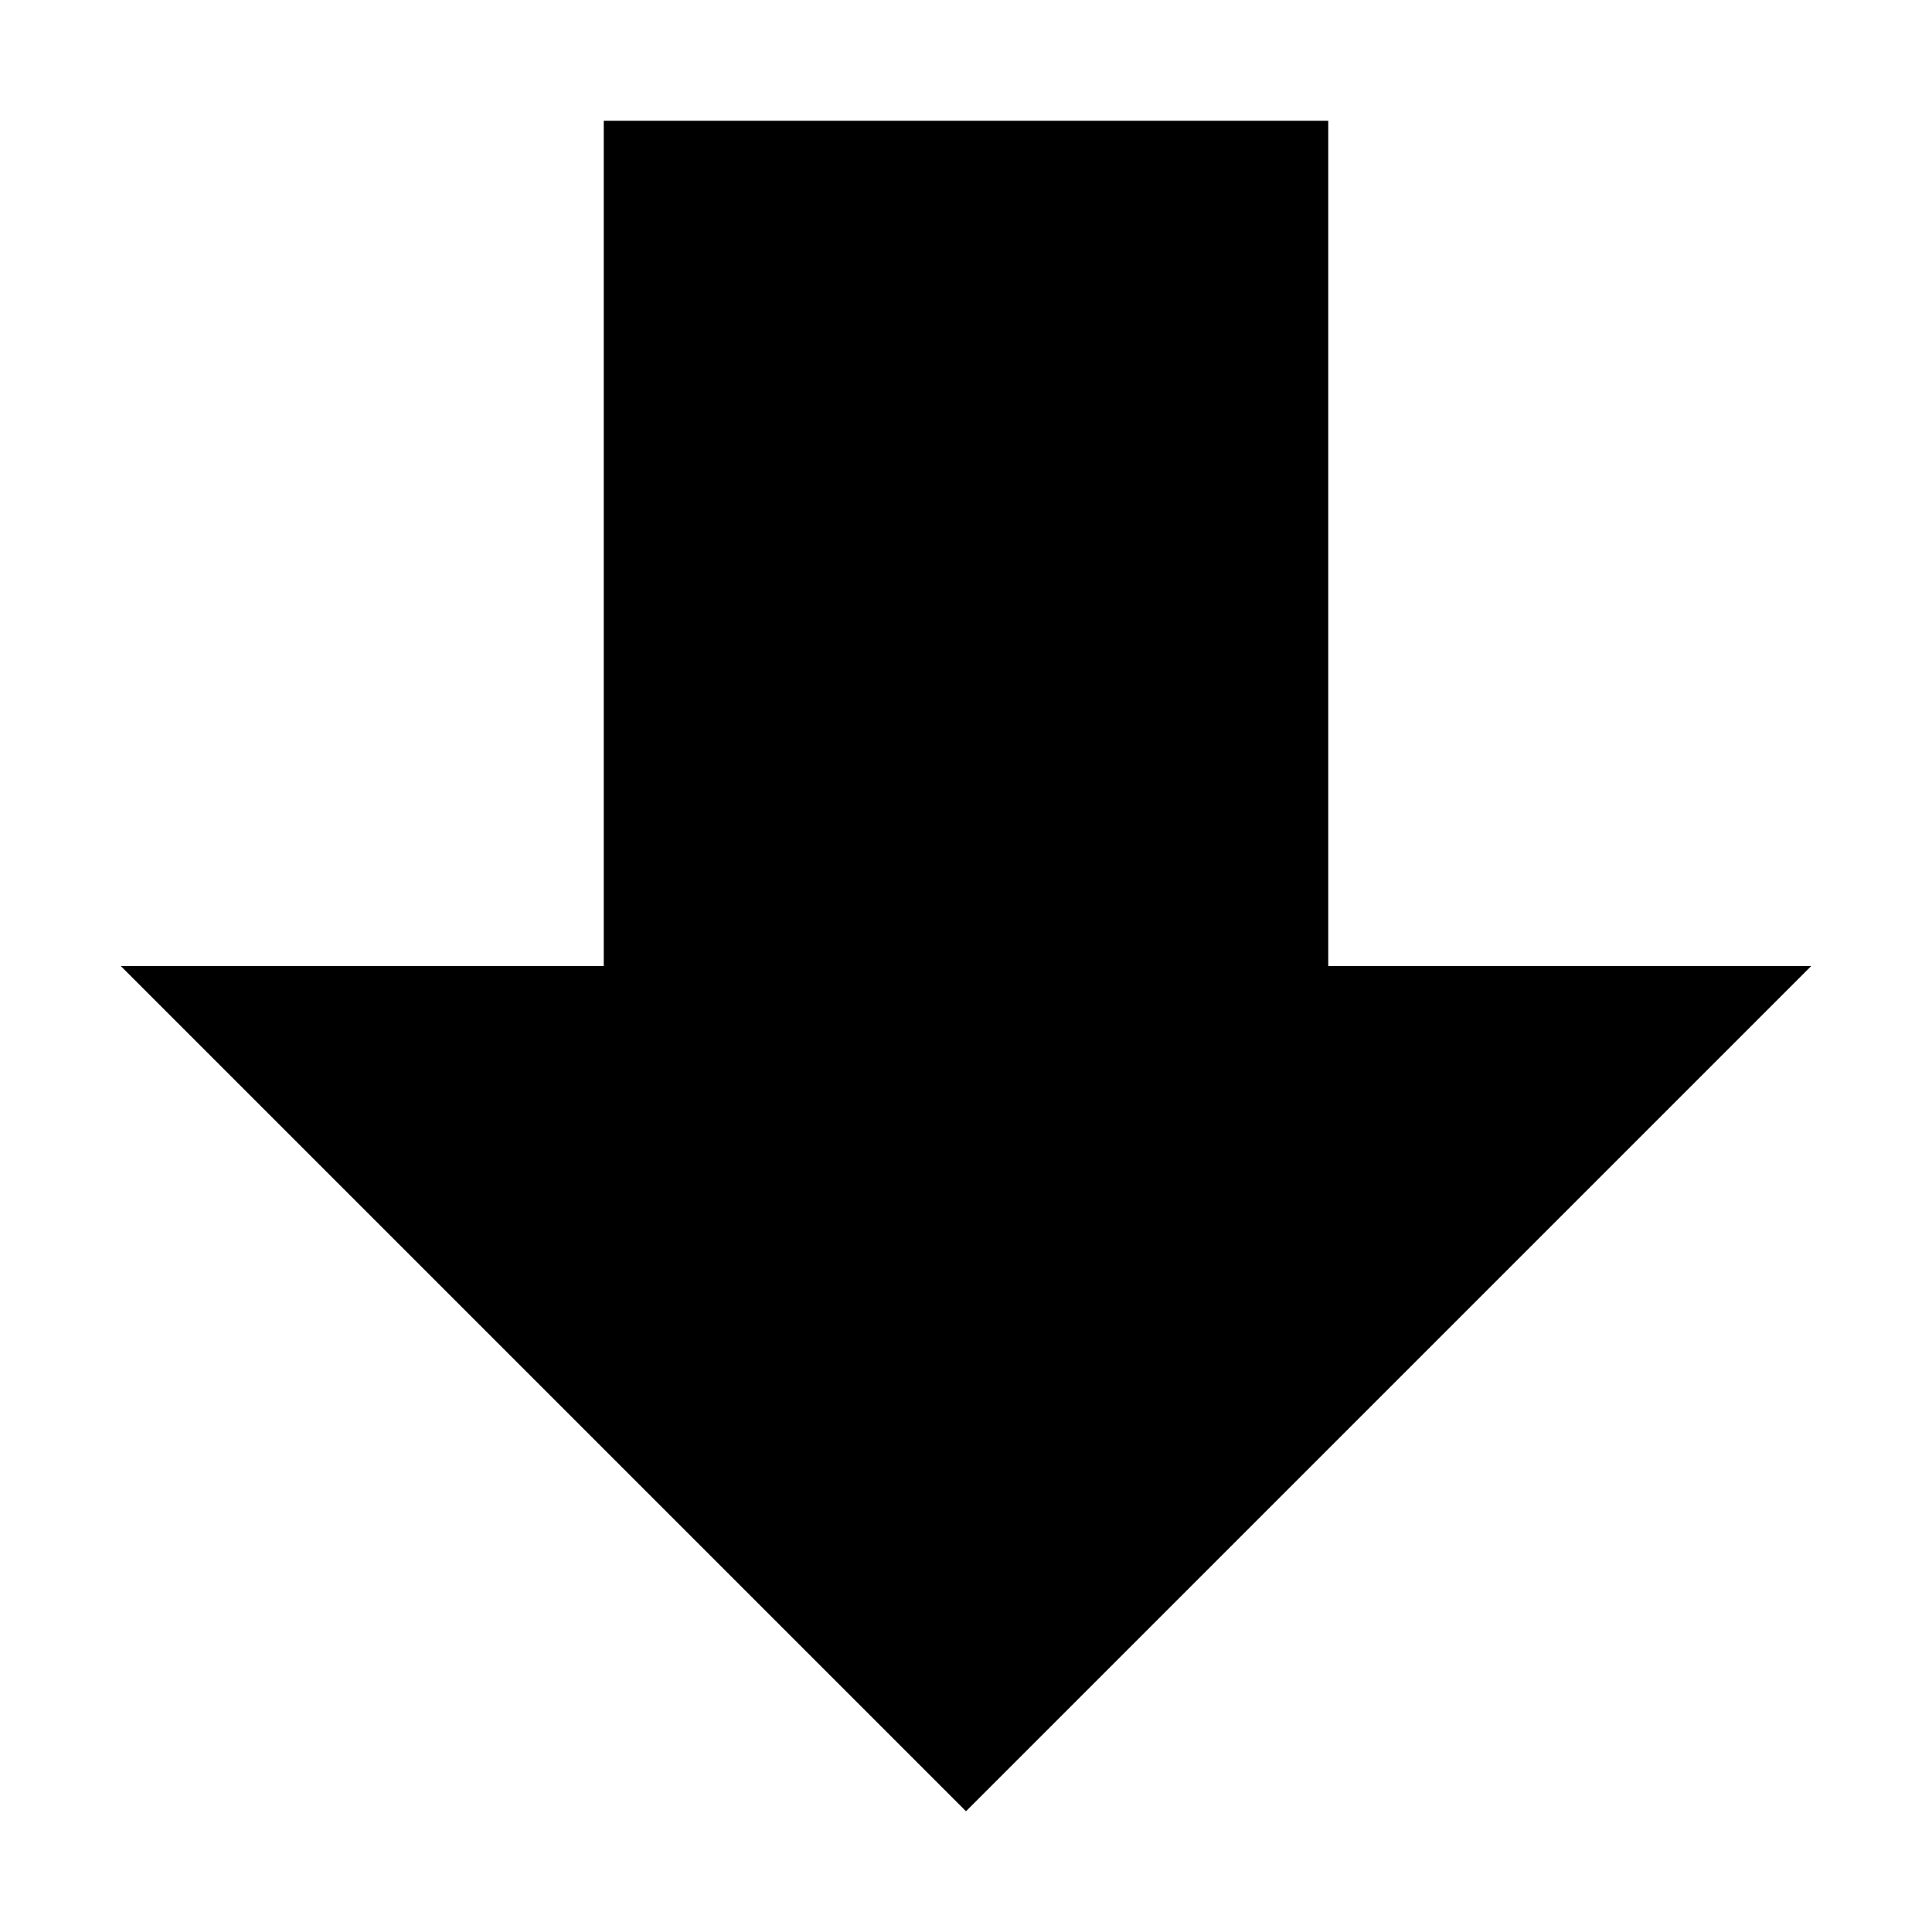
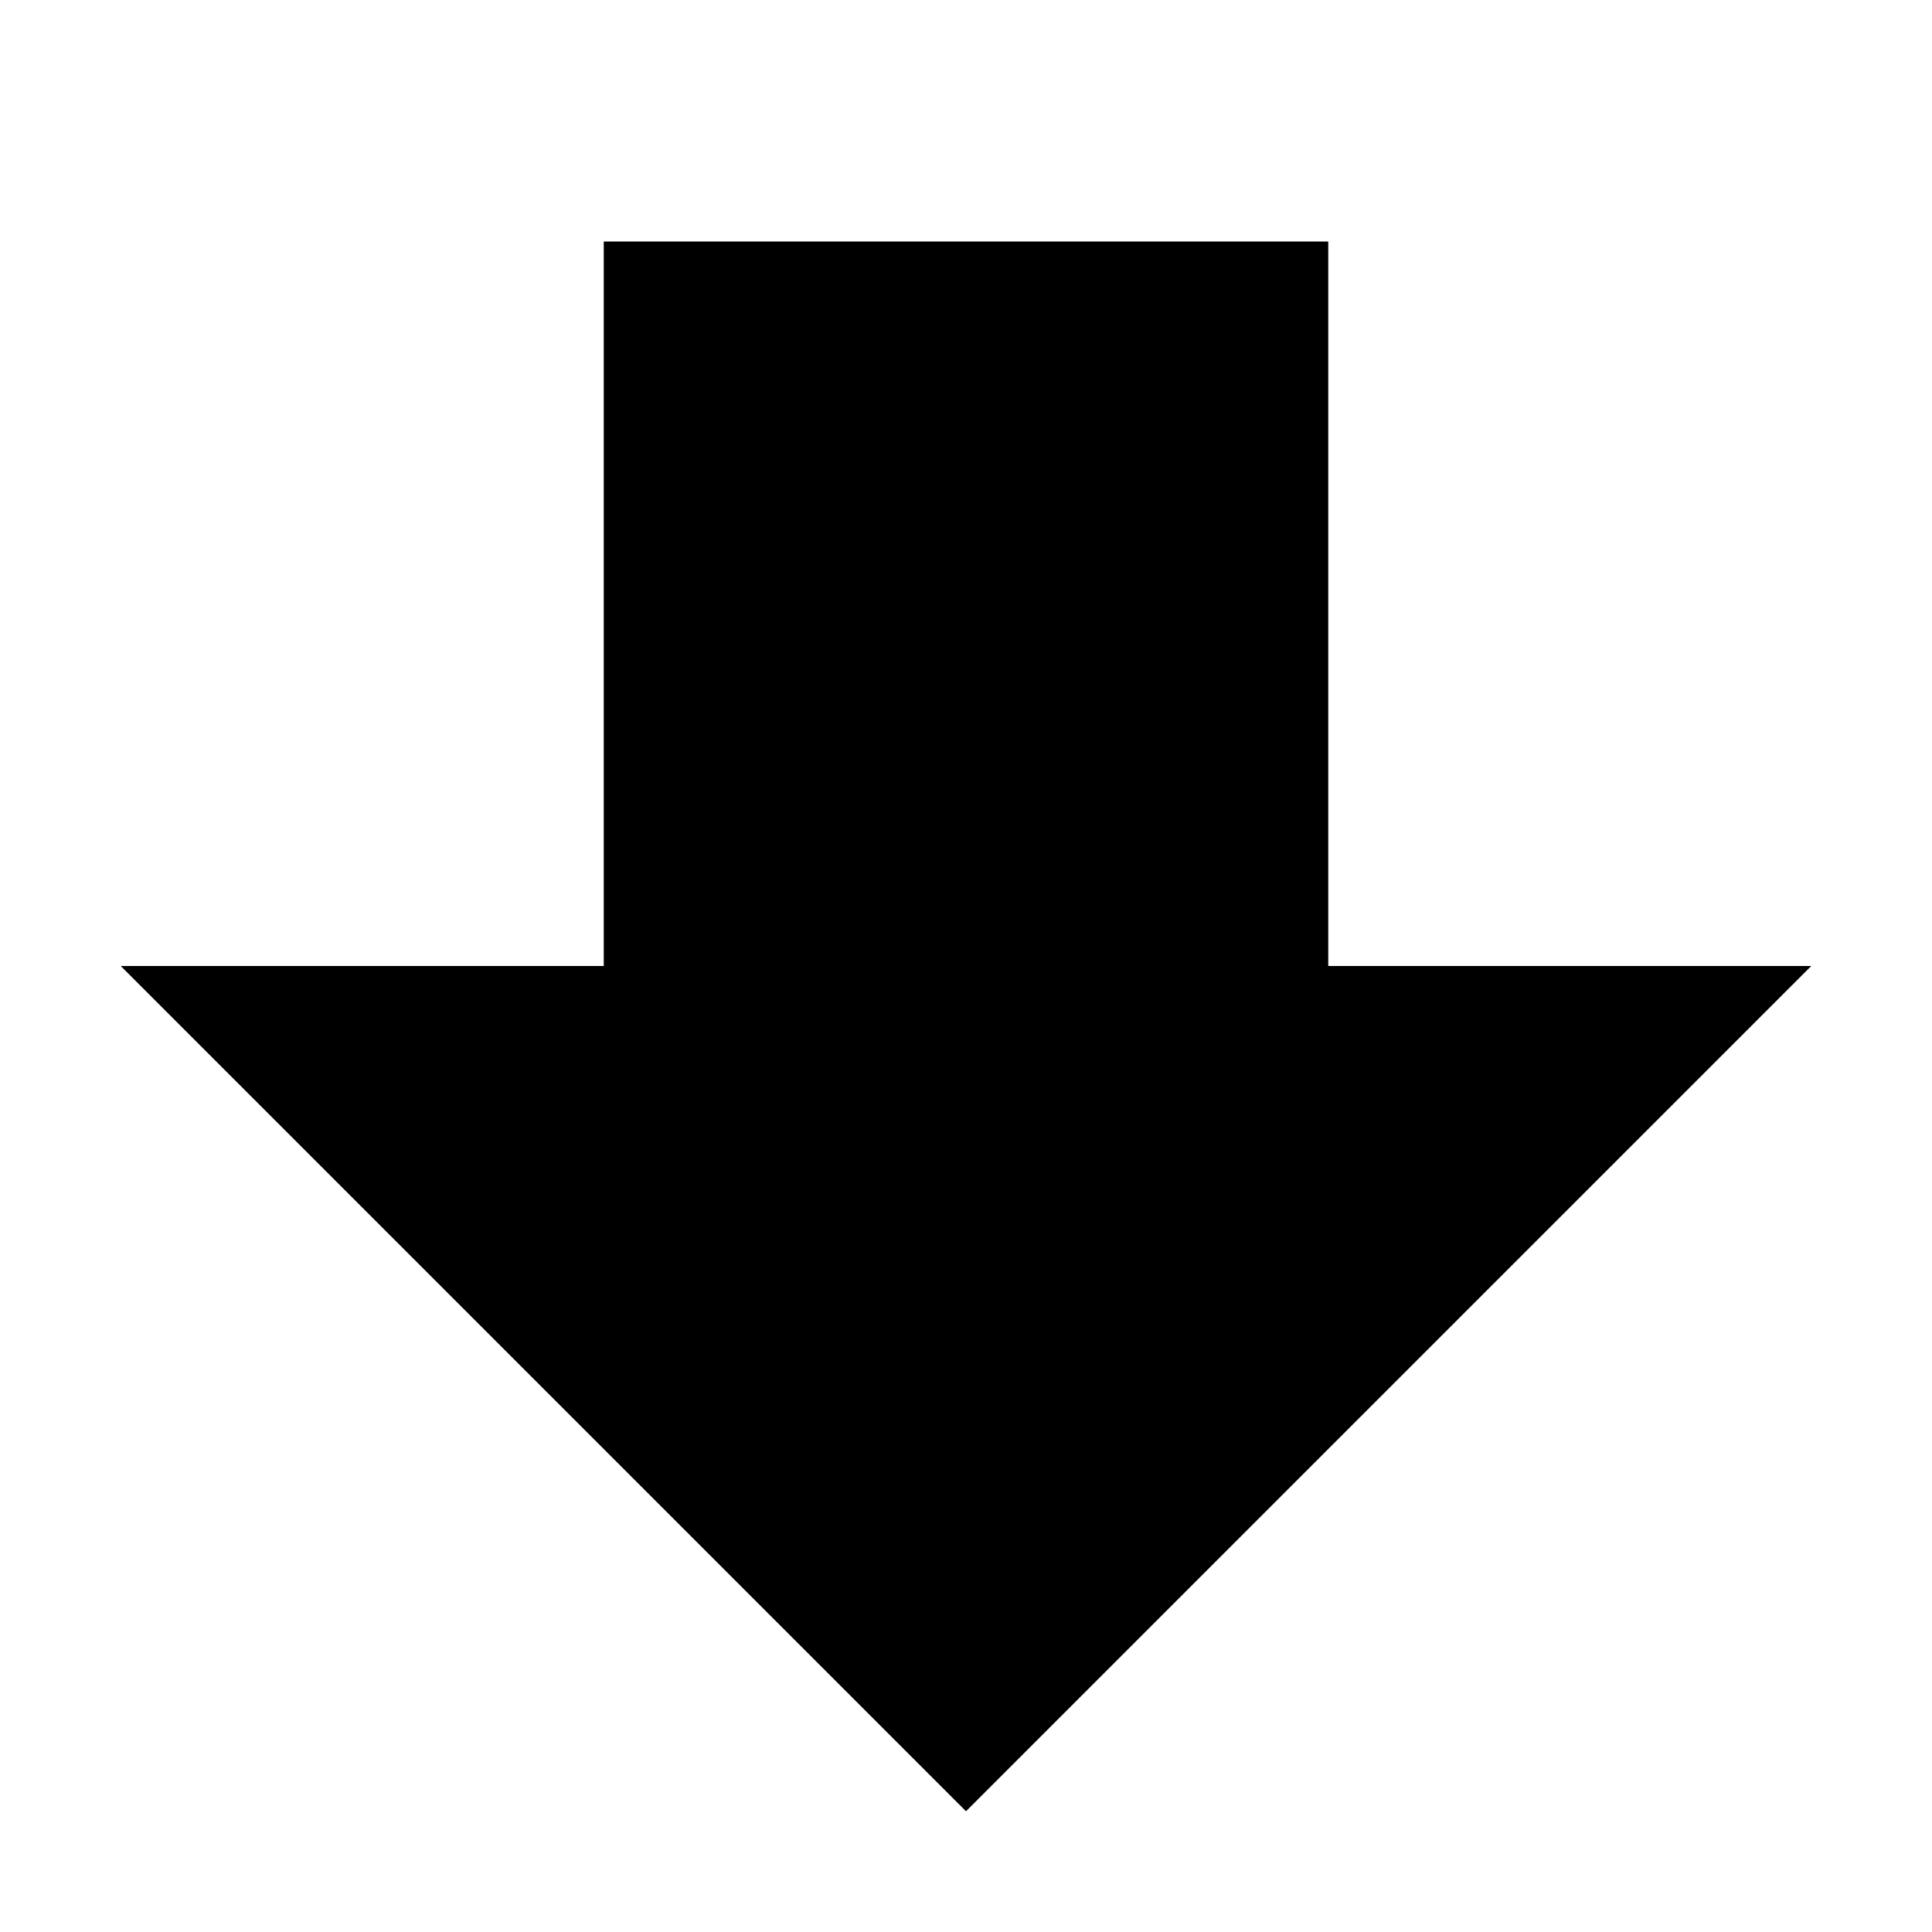
<svg xmlns="http://www.w3.org/2000/svg" width="16" height="16" version="1.1">
-   <path d="m15 8h-4v-7h-6v7h-4l7 7z" stroke-width=".943" />
+   <path d="m15 8h-4v-6h-6v6h-4l7 7z" stroke-width=".943" />
</svg>
